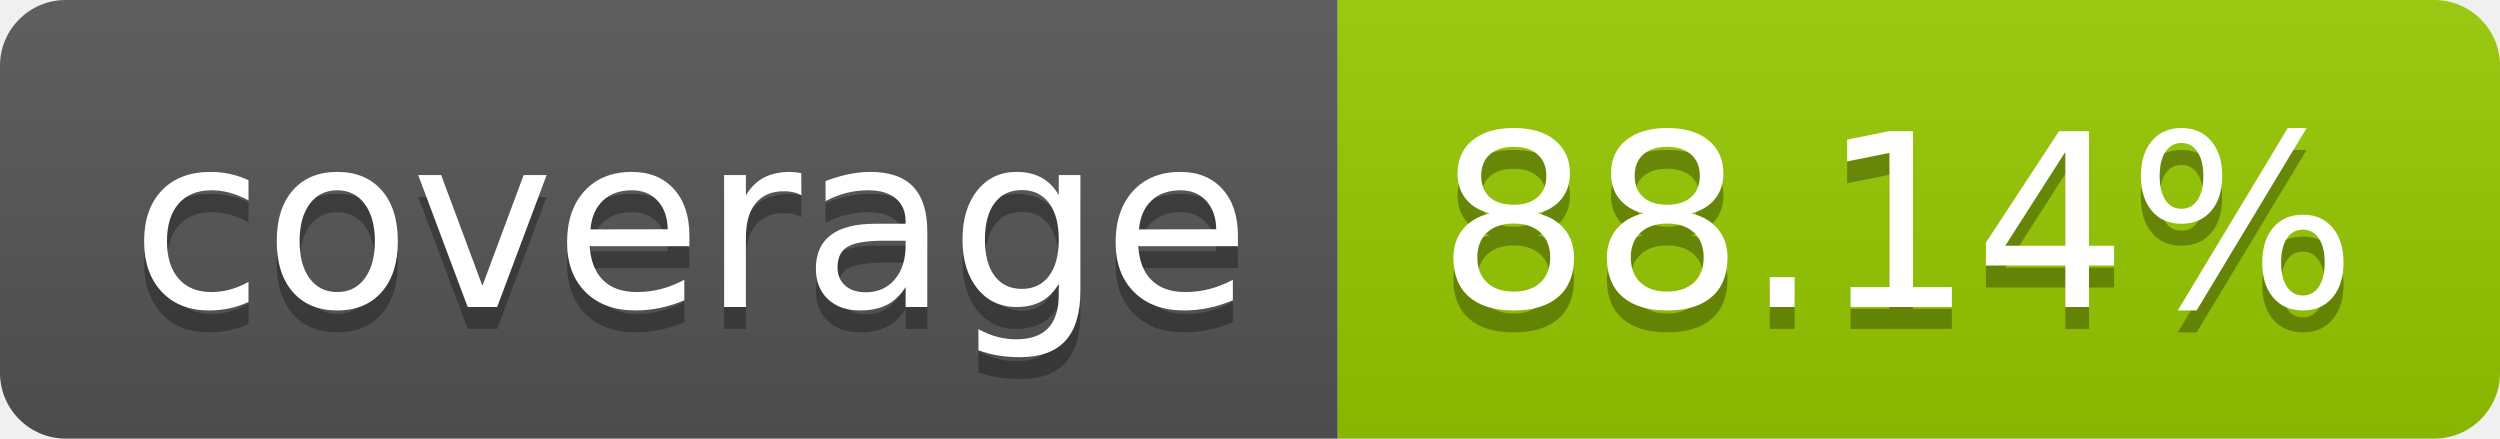
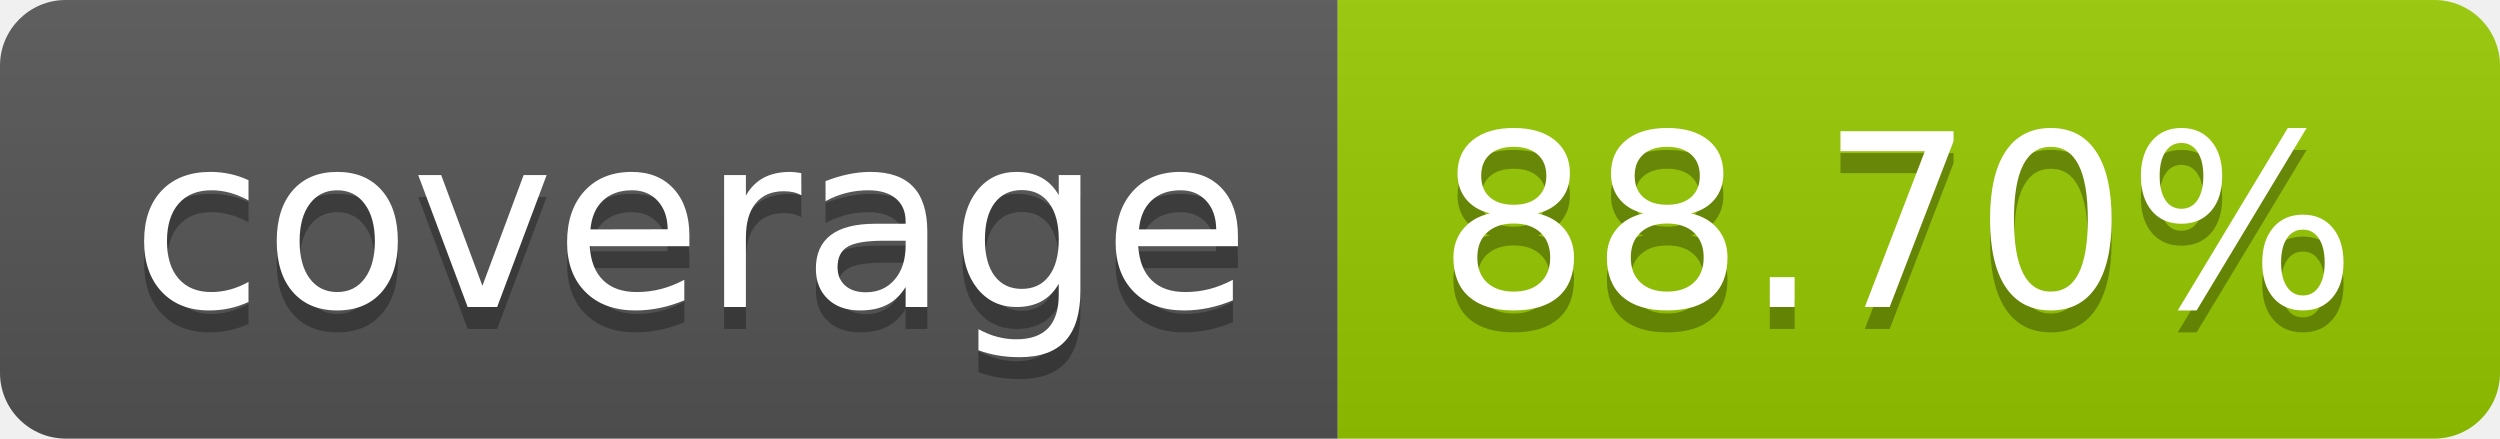
- <svg xmlns="http://www.w3.org/2000/svg" width="114" height="20" role="img" aria-label="coverage: 88.14%">
+ <svg xmlns="http://www.w3.org/2000/svg" width="114" height="20" role="img" aria-label="coverage: 88.70%">
  <linearGradient id="s" x2="0" y2="100%">
    <stop offset="0" stop-color="#bbb" stop-opacity=".1" />
    <stop offset="1" stop-opacity=".1" />
  </linearGradient>
  <clipPath id="r">
    <rect width="114" height="20" rx="3" fill="#fff" />
  </clipPath>
  <g clip-path="url(#r)">
    <rect width="61" height="20" fill="#555" />
    <rect x="61" width="53" height="20" fill="#97ca00" />
    <rect width="114" height="20" fill="url(#s)" />
  </g>
  <g fill="#fff" text-anchor="middle" font-family="Verdana,Geneva,DejaVu Sans,sans-serif" text-rendering="geometricPrecision" font-size="110">
    <text aria-hidden="true" x="315" y="150" fill="#010101" fill-opacity=".3" transform="scale(.1)" textLength="510">coverage</text>
    <text x="315" y="140" transform="scale(.1)" fill="#fff" textLength="510">coverage</text>
-     <text aria-hidden="true" x="865" y="150" fill="#010101" fill-opacity=".3" transform="scale(.1)" textLength="430">88.14%</text>
-     <text x="865" y="140" transform="scale(.1)" fill="#fff" textLength="430">88.14%</text>
+     <text aria-hidden="true" x="865" y="150" fill="#010101" fill-opacity=".3" transform="scale(.1)" textLength="430">88.70%</text>
+     <text x="865" y="140" transform="scale(.1)" fill="#fff" textLength="430">88.70%</text>
  </g>
</svg>
